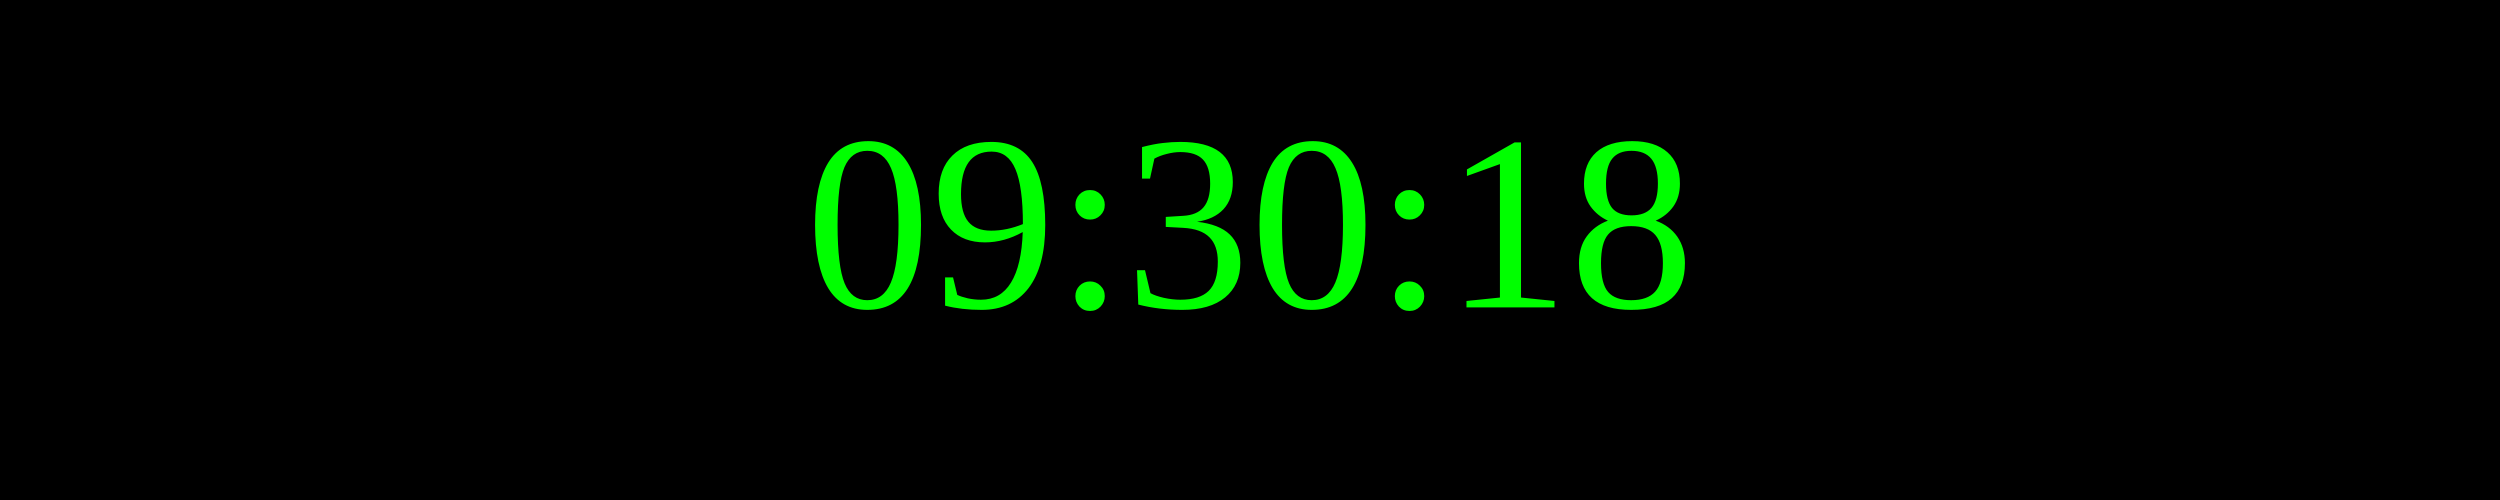
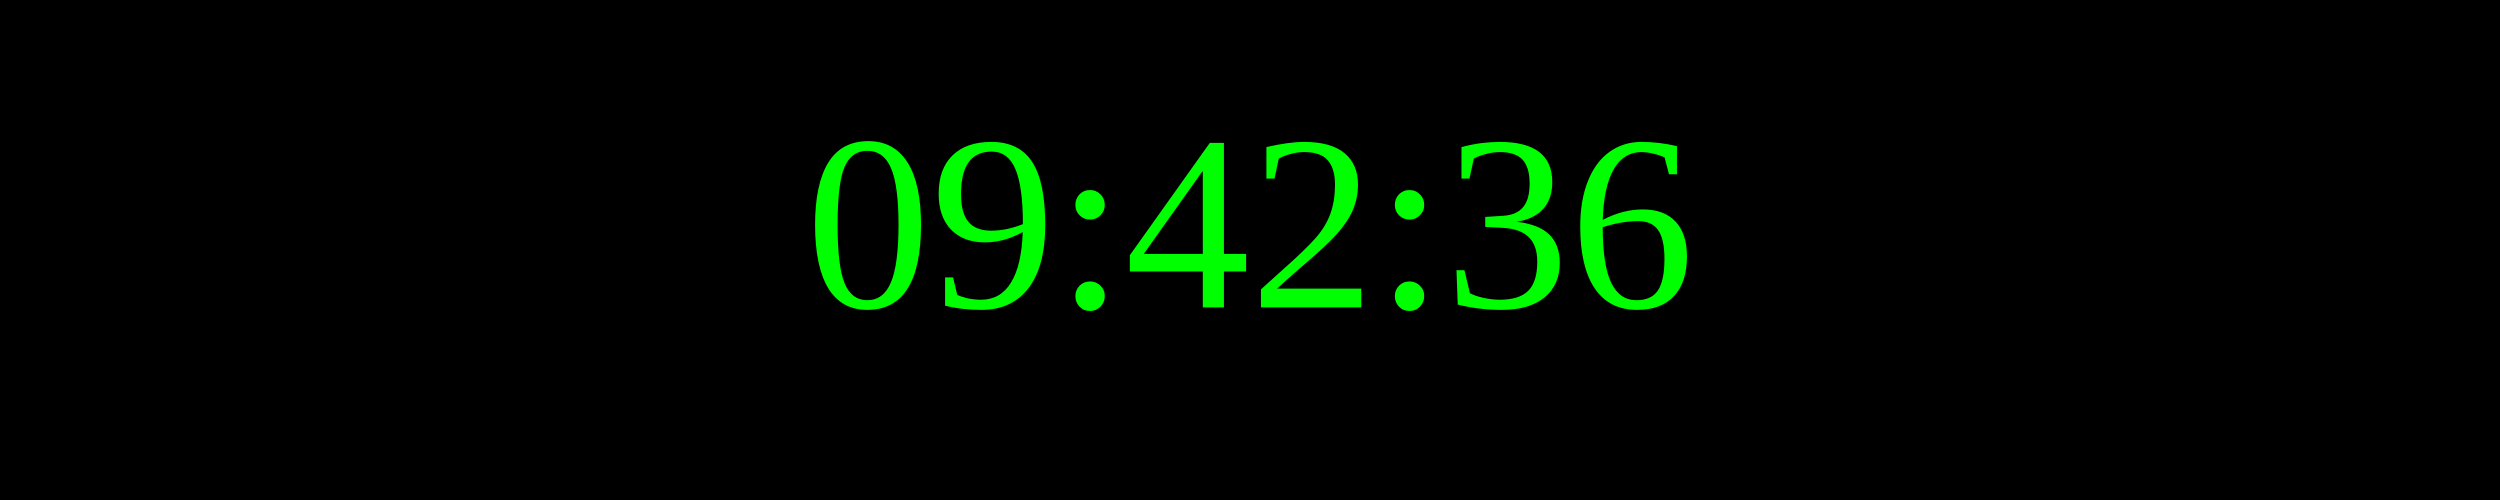
<svg xmlns="http://www.w3.org/2000/svg" width="250" height="50">
  <rect width="100%" height="100%" fill="black" />
  <text x="50%" y="50%" font-size="25" fill="lime" text-anchor="middle" dominant-baseline="middle">
- 09:30:18
+ 09:42:36
</text>
</svg>
